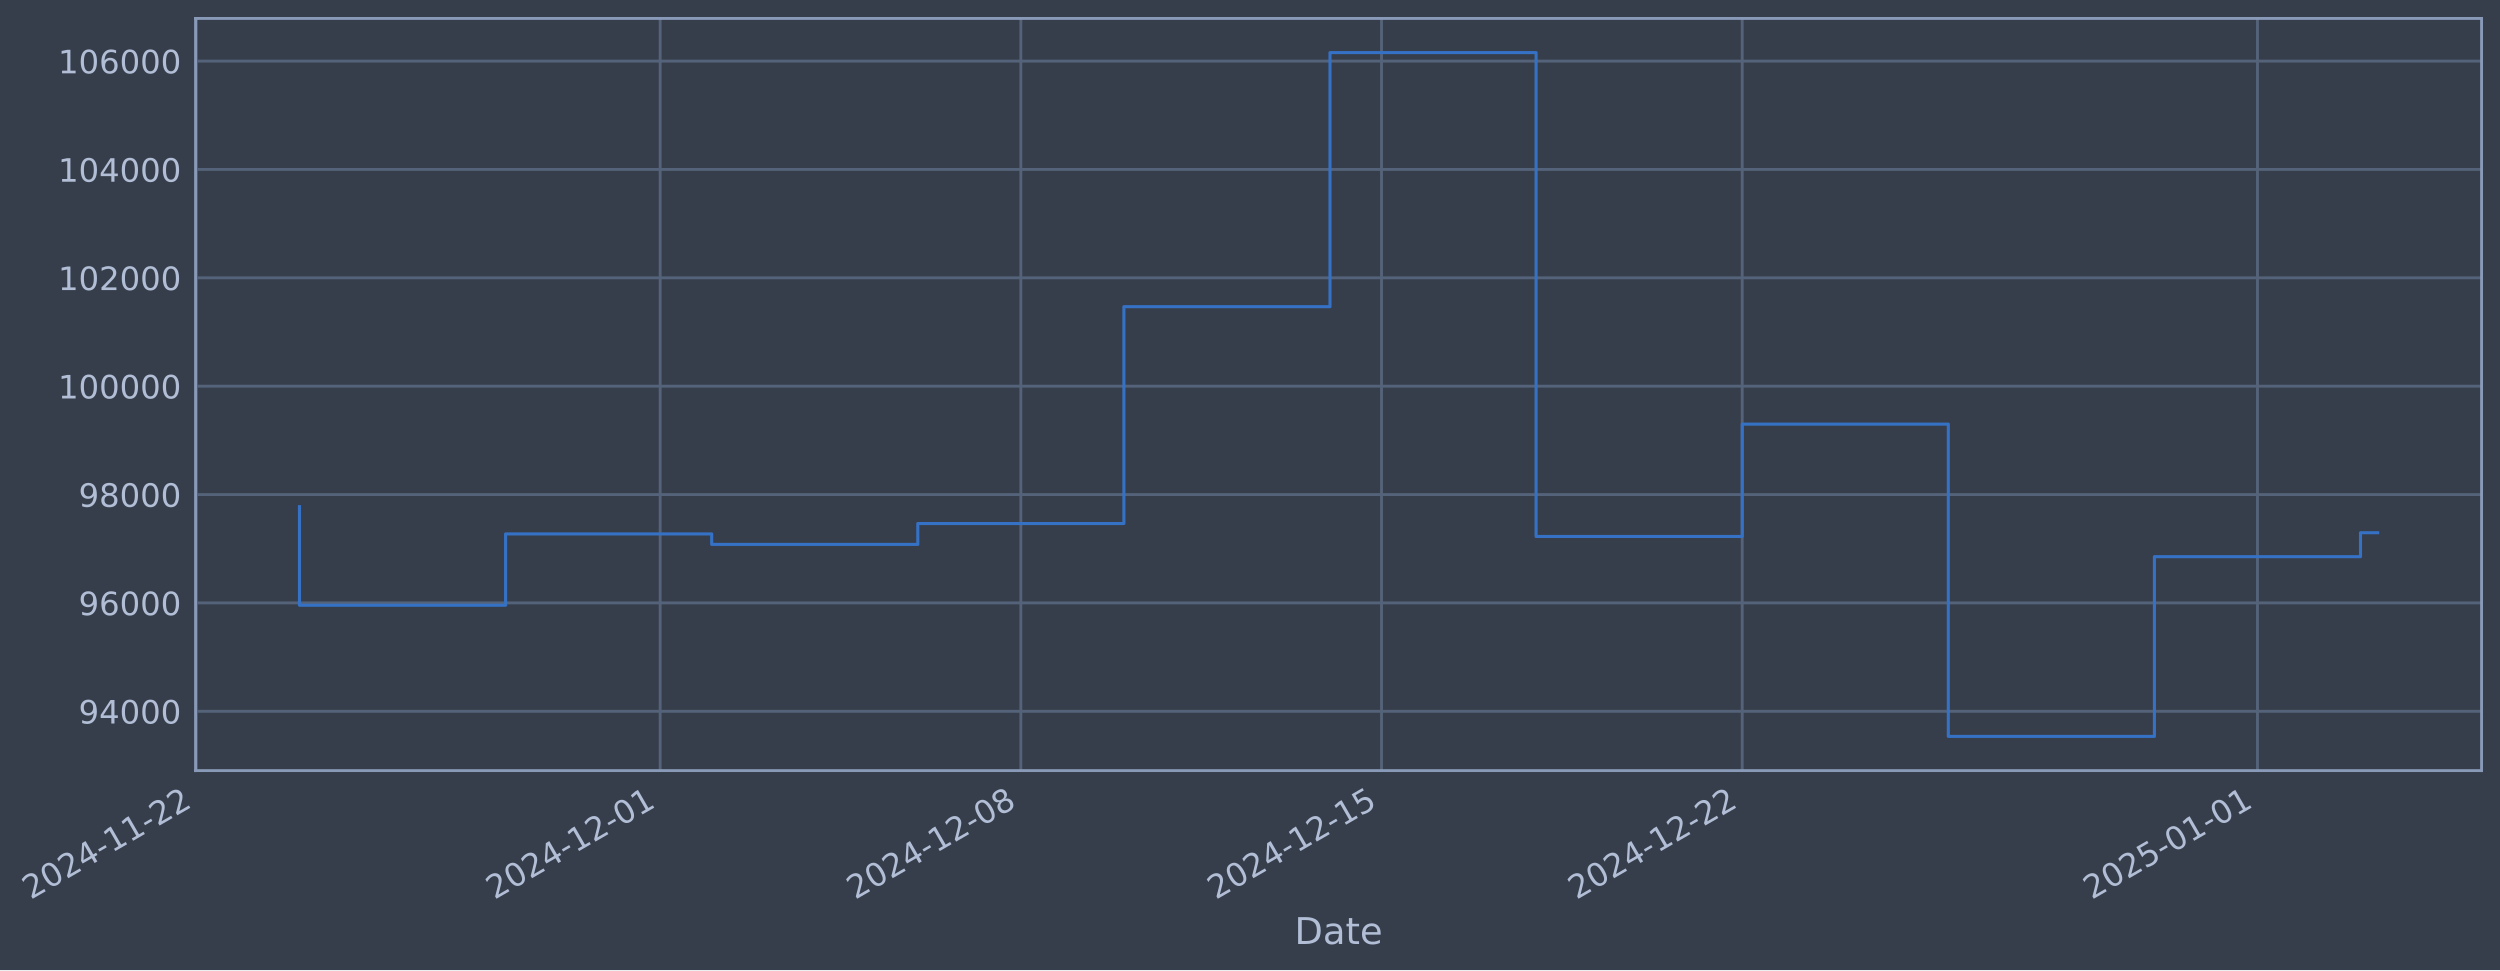
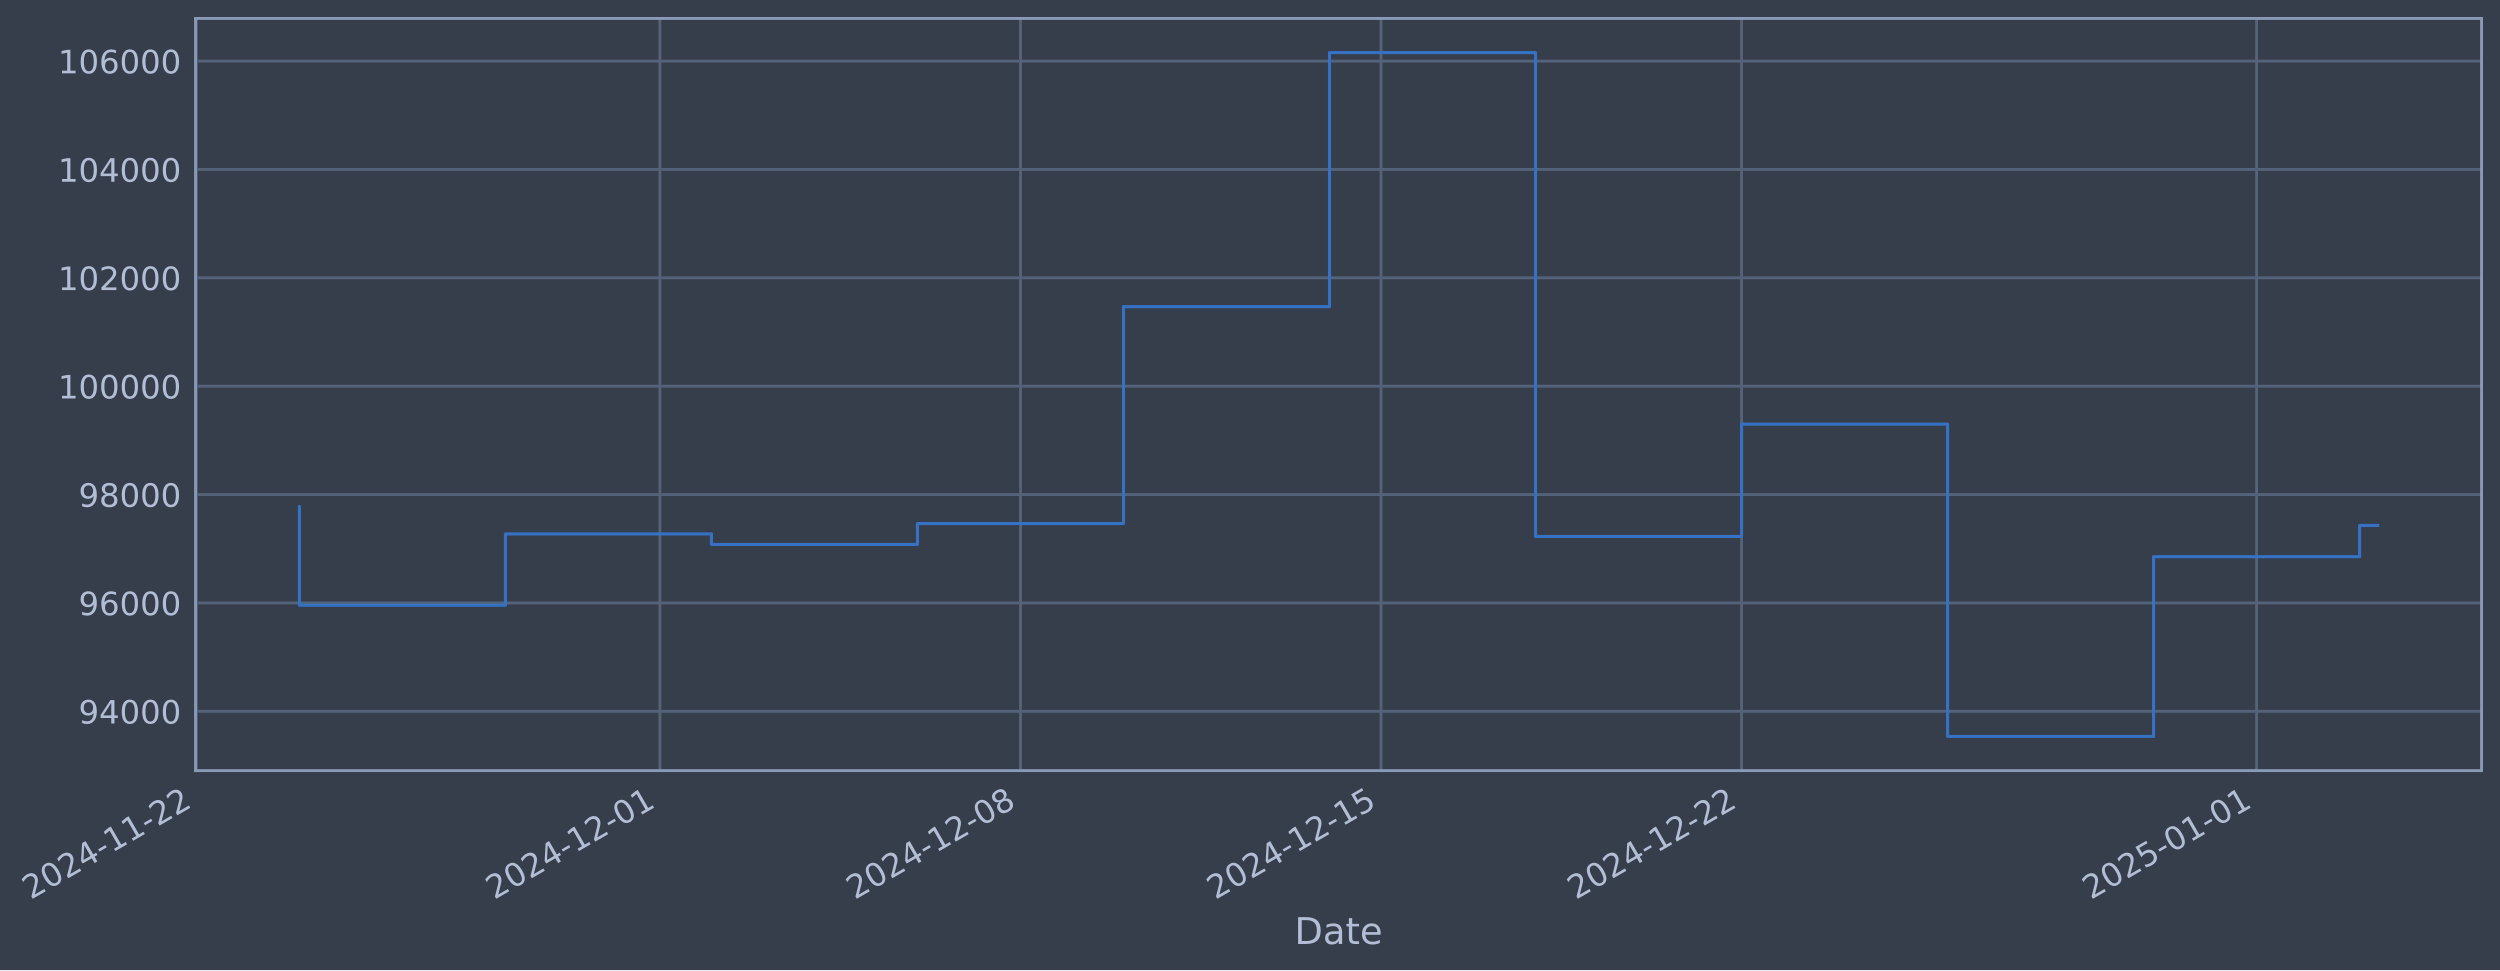
- <svg xmlns="http://www.w3.org/2000/svg" xmlns:xlink="http://www.w3.org/1999/xlink" width="976.378pt" height="378.87pt" viewBox="0 0 976.378 378.87" version="1.1">
+ <svg xmlns="http://www.w3.org/2000/svg" xmlns:xlink="http://www.w3.org/1999/xlink" width="976.36pt" height="378.87pt" viewBox="0 0 976.36 378.87" version="1.1">
  <defs>
    <style type="text/css">*{stroke-linejoin: round; stroke-linecap: butt}</style>
  </defs>
  <g id="figure_1">
    <g id="patch_1">
-       <path d="M 0 378.87  L 976.378 378.87  L 976.378 0  L 0 0  z " style="fill: #373e4b" />
+       <path d="M 0 378.87  L 976.36 378.87  L 976.36 0  L 0 0  z " style="fill: #373e4b" />
    </g>
    <g id="axes_1">
      <g id="patch_2">
-         <path d="M 76.378 300.96  L 969.178 300.96  L 969.178 7.2  L 76.378 7.2  z " style="fill: #373e4b" />
+         <path d="M 76.36 300.96  L 969.16 300.96  L 969.16 7.2  L 76.36 7.2  z " style="fill: #373e4b" />
      </g>
      <g id="matplotlib.axis_1">
        <g id="xtick_1">
          <g id="line2d_1">
-             <path d="M 76.713 300.96  L 76.713 7.2  " clip-path="url(#p840d57dff3)" style="fill: none; stroke: #546379; stroke-width: 1.12; stroke-linecap: square" />
+             <path d="M 76.713 300.96  L 76.713 7.2  " clip-path="url(#p4456252751)" style="fill: none; stroke: #546379; stroke-width: 1.12; stroke-linecap: square" />
          </g>
          <g id="line2d_2" />
          <g id="text_1">
            <g style="fill: #b1bed6" transform="translate(11.98702 351.4642) rotate(-30) scale(0.126 -0.126)">
              <defs>
                <path id="DejaVuSans-32" d="M 1228 531  L 3431 531  L 3431 0  L 469 0  L 469 531  Q 828 903 1448 1529  Q 2069 2156 2228 2338  Q 2531 2678 2651 2914  Q 2772 3150 2772 3378  Q 2772 3750 2511 3984  Q 2250 4219 1831 4219  Q 1534 4219 1204 4116  Q 875 4013 500 3803  L 500 4441  Q 881 4594 1212 4672  Q 1544 4750 1819 4750  Q 2544 4750 2975 4387  Q 3406 4025 3406 3419  Q 3406 3131 3298 2873  Q 3191 2616 2906 2266  Q 2828 2175 2409 1742  Q 1991 1309 1228 531  z " transform="scale(0.015625)" />
                <path id="DejaVuSans-30" d="M 2034 4250  Q 1547 4250 1301 3770  Q 1056 3291 1056 2328  Q 1056 1369 1301 889  Q 1547 409 2034 409  Q 2525 409 2770 889  Q 3016 1369 3016 2328  Q 3016 3291 2770 3770  Q 2525 4250 2034 4250  z M 2034 4750  Q 2819 4750 3233 4129  Q 3647 3509 3647 2328  Q 3647 1150 3233 529  Q 2819 -91 2034 -91  Q 1250 -91 836 529  Q 422 1150 422 2328  Q 422 3509 836 4129  Q 1250 4750 2034 4750  z " transform="scale(0.015625)" />
                <path id="DejaVuSans-34" d="M 2419 4116  L 825 1625  L 2419 1625  L 2419 4116  z M 2253 4666  L 3047 4666  L 3047 1625  L 3713 1625  L 3713 1100  L 3047 1100  L 3047 0  L 2419 0  L 2419 1100  L 313 1100  L 313 1709  L 2253 4666  z " transform="scale(0.015625)" />
                <path id="DejaVuSans-2d" d="M 313 2009  L 1997 2009  L 1997 1497  L 313 1497  L 313 2009  z " transform="scale(0.015625)" />
                <path id="DejaVuSans-31" d="M 794 531  L 1825 531  L 1825 4091  L 703 3866  L 703 4441  L 1819 4666  L 2450 4666  L 2450 531  L 3481 531  L 3481 0  L 794 0  L 794 531  z " transform="scale(0.015625)" />
              </defs>
              <use xlink:href="#DejaVuSans-32" />
              <use xlink:href="#DejaVuSans-30" transform="translate(63.62305 0)" />
              <use xlink:href="#DejaVuSans-32" transform="translate(127.2461 0)" />
              <use xlink:href="#DejaVuSans-34" transform="translate(190.8691 0)" />
              <use xlink:href="#DejaVuSans-2d" transform="translate(254.4922 0)" />
              <use xlink:href="#DejaVuSans-31" transform="translate(290.5762 0)" />
              <use xlink:href="#DejaVuSans-31" transform="translate(354.1992 0)" />
              <use xlink:href="#DejaVuSans-2d" transform="translate(417.8223 0)" />
              <use xlink:href="#DejaVuSans-32" transform="translate(453.9062 0)" />
              <use xlink:href="#DejaVuSans-32" transform="translate(517.5293 0)" />
            </g>
          </g>
        </g>
        <g id="xtick_2">
          <g id="line2d_3">
-             <path d="M 257.824 300.96  L 257.824 7.2  " clip-path="url(#p840d57dff3)" style="fill: none; stroke: #546379; stroke-width: 1.12; stroke-linecap: square" />
+             <path d="M 257.744 300.96  L 257.744 7.2  " clip-path="url(#p4456252751)" style="fill: none; stroke: #546379; stroke-width: 1.12; stroke-linecap: square" />
          </g>
          <g id="line2d_4" />
          <g id="text_2">
-             <g style="fill: #b1bed6" transform="translate(193.0988 351.4642) rotate(-30) scale(0.126 -0.126)">
+             <g style="fill: #b1bed6" transform="translate(193.0189 351.4642) rotate(-30) scale(0.126 -0.126)">
              <use xlink:href="#DejaVuSans-32" />
              <use xlink:href="#DejaVuSans-30" transform="translate(63.62305 0)" />
              <use xlink:href="#DejaVuSans-32" transform="translate(127.2461 0)" />
              <use xlink:href="#DejaVuSans-34" transform="translate(190.8691 0)" />
              <use xlink:href="#DejaVuSans-2d" transform="translate(254.4922 0)" />
              <use xlink:href="#DejaVuSans-31" transform="translate(290.5762 0)" />
              <use xlink:href="#DejaVuSans-32" transform="translate(354.1992 0)" />
              <use xlink:href="#DejaVuSans-2d" transform="translate(417.8223 0)" />
              <use xlink:href="#DejaVuSans-30" transform="translate(453.9062 0)" />
              <use xlink:href="#DejaVuSans-31" transform="translate(517.5293 0)" />
            </g>
          </g>
        </g>
        <g id="xtick_3">
          <g id="line2d_5">
-             <path d="M 398.689 300.96  L 398.689 7.2  " clip-path="url(#p840d57dff3)" style="fill: none; stroke: #546379; stroke-width: 1.12; stroke-linecap: square" />
+             <path d="M 398.547 300.96  L 398.547 7.2  " clip-path="url(#p4456252751)" style="fill: none; stroke: #546379; stroke-width: 1.12; stroke-linecap: square" />
          </g>
          <g id="line2d_6" />
          <g id="text_3">
-             <g style="fill: #b1bed6" transform="translate(333.9635 351.4642) rotate(-30) scale(0.126 -0.126)">
+             <g style="fill: #b1bed6" transform="translate(333.8214 351.4642) rotate(-30) scale(0.126 -0.126)">
              <defs>
                <path id="DejaVuSans-38" d="M 2034 2216  Q 1584 2216 1326 1975  Q 1069 1734 1069 1313  Q 1069 891 1326 650  Q 1584 409 2034 409  Q 2484 409 2743 651  Q 3003 894 3003 1313  Q 3003 1734 2745 1975  Q 2488 2216 2034 2216  z M 1403 2484  Q 997 2584 770 2862  Q 544 3141 544 3541  Q 544 4100 942 4425  Q 1341 4750 2034 4750  Q 2731 4750 3128 4425  Q 3525 4100 3525 3541  Q 3525 3141 3298 2862  Q 3072 2584 2669 2484  Q 3125 2378 3379 2068  Q 3634 1759 3634 1313  Q 3634 634 3220 271  Q 2806 -91 2034 -91  Q 1263 -91 848 271  Q 434 634 434 1313  Q 434 1759 690 2068  Q 947 2378 1403 2484  z M 1172 3481  Q 1172 3119 1398 2916  Q 1625 2713 2034 2713  Q 2441 2713 2670 2916  Q 2900 3119 2900 3481  Q 2900 3844 2670 4047  Q 2441 4250 2034 4250  Q 1625 4250 1398 4047  Q 1172 3844 1172 3481  z " transform="scale(0.015625)" />
              </defs>
              <use xlink:href="#DejaVuSans-32" />
              <use xlink:href="#DejaVuSans-30" transform="translate(63.62305 0)" />
              <use xlink:href="#DejaVuSans-32" transform="translate(127.2461 0)" />
              <use xlink:href="#DejaVuSans-34" transform="translate(190.8691 0)" />
              <use xlink:href="#DejaVuSans-2d" transform="translate(254.4922 0)" />
              <use xlink:href="#DejaVuSans-31" transform="translate(290.5762 0)" />
              <use xlink:href="#DejaVuSans-32" transform="translate(354.1992 0)" />
              <use xlink:href="#DejaVuSans-2d" transform="translate(417.8223 0)" />
              <use xlink:href="#DejaVuSans-30" transform="translate(453.9062 0)" />
              <use xlink:href="#DejaVuSans-38" transform="translate(517.5293 0)" />
            </g>
          </g>
        </g>
        <g id="xtick_4">
          <g id="line2d_7">
-             <path d="M 539.554 300.96  L 539.554 7.2  " clip-path="url(#p840d57dff3)" style="fill: none; stroke: #546379; stroke-width: 1.12; stroke-linecap: square" />
+             <path d="M 539.349 300.96  L 539.349 7.2  " clip-path="url(#p4456252751)" style="fill: none; stroke: #546379; stroke-width: 1.12; stroke-linecap: square" />
          </g>
          <g id="line2d_8" />
          <g id="text_4">
-             <g style="fill: #b1bed6" transform="translate(474.8281 351.4642) rotate(-30) scale(0.126 -0.126)">
+             <g style="fill: #b1bed6" transform="translate(474.624 351.4642) rotate(-30) scale(0.126 -0.126)">
              <defs>
                <path id="DejaVuSans-35" d="M 691 4666  L 3169 4666  L 3169 4134  L 1269 4134  L 1269 2991  Q 1406 3038 1543 3061  Q 1681 3084 1819 3084  Q 2600 3084 3056 2656  Q 3513 2228 3513 1497  Q 3513 744 3044 326  Q 2575 -91 1722 -91  Q 1428 -91 1123 -41  Q 819 9 494 109  L 494 744  Q 775 591 1075 516  Q 1375 441 1709 441  Q 2250 441 2565 725  Q 2881 1009 2881 1497  Q 2881 1984 2565 2268  Q 2250 2553 1709 2553  Q 1456 2553 1204 2497  Q 953 2441 691 2322  L 691 4666  z " transform="scale(0.015625)" />
              </defs>
              <use xlink:href="#DejaVuSans-32" />
              <use xlink:href="#DejaVuSans-30" transform="translate(63.62305 0)" />
              <use xlink:href="#DejaVuSans-32" transform="translate(127.2461 0)" />
              <use xlink:href="#DejaVuSans-34" transform="translate(190.8691 0)" />
              <use xlink:href="#DejaVuSans-2d" transform="translate(254.4922 0)" />
              <use xlink:href="#DejaVuSans-31" transform="translate(290.5762 0)" />
              <use xlink:href="#DejaVuSans-32" transform="translate(354.1992 0)" />
              <use xlink:href="#DejaVuSans-2d" transform="translate(417.8223 0)" />
              <use xlink:href="#DejaVuSans-31" transform="translate(453.9062 0)" />
              <use xlink:href="#DejaVuSans-35" transform="translate(517.5293 0)" />
            </g>
          </g>
        </g>
        <g id="xtick_5">
          <g id="line2d_9">
-             <path d="M 680.418 300.96  L 680.418 7.2  " clip-path="url(#p840d57dff3)" style="fill: none; stroke: #546379; stroke-width: 1.12; stroke-linecap: square" />
+             <path d="M 680.152 300.96  L 680.152 7.2  " clip-path="url(#p4456252751)" style="fill: none; stroke: #546379; stroke-width: 1.12; stroke-linecap: square" />
          </g>
          <g id="line2d_10" />
          <g id="text_5">
-             <g style="fill: #b1bed6" transform="translate(615.6928 351.4642) rotate(-30) scale(0.126 -0.126)">
+             <g style="fill: #b1bed6" transform="translate(615.4265 351.4642) rotate(-30) scale(0.126 -0.126)">
              <use xlink:href="#DejaVuSans-32" />
              <use xlink:href="#DejaVuSans-30" transform="translate(63.62305 0)" />
              <use xlink:href="#DejaVuSans-32" transform="translate(127.2461 0)" />
              <use xlink:href="#DejaVuSans-34" transform="translate(190.8691 0)" />
              <use xlink:href="#DejaVuSans-2d" transform="translate(254.4922 0)" />
              <use xlink:href="#DejaVuSans-31" transform="translate(290.5762 0)" />
              <use xlink:href="#DejaVuSans-32" transform="translate(354.1992 0)" />
              <use xlink:href="#DejaVuSans-2d" transform="translate(417.8223 0)" />
              <use xlink:href="#DejaVuSans-32" transform="translate(453.9062 0)" />
              <use xlink:href="#DejaVuSans-32" transform="translate(517.5293 0)" />
            </g>
          </g>
        </g>
        <g id="xtick_6">
          <g id="line2d_11">
-             <path d="M 881.654 300.96  L 881.654 7.2  " clip-path="url(#p840d57dff3)" style="fill: none; stroke: #546379; stroke-width: 1.12; stroke-linecap: square" />
+             <path d="M 881.299 300.96  L 881.299 7.2  " clip-path="url(#p4456252751)" style="fill: none; stroke: #546379; stroke-width: 1.12; stroke-linecap: square" />
          </g>
          <g id="line2d_12" />
          <g id="text_6">
-             <g style="fill: #b1bed6" transform="translate(816.9281 351.4642) rotate(-30) scale(0.126 -0.126)">
+             <g style="fill: #b1bed6" transform="translate(816.573 351.4642) rotate(-30) scale(0.126 -0.126)">
              <use xlink:href="#DejaVuSans-32" />
              <use xlink:href="#DejaVuSans-30" transform="translate(63.62305 0)" />
              <use xlink:href="#DejaVuSans-32" transform="translate(127.2461 0)" />
              <use xlink:href="#DejaVuSans-35" transform="translate(190.8691 0)" />
              <use xlink:href="#DejaVuSans-2d" transform="translate(254.4922 0)" />
              <use xlink:href="#DejaVuSans-30" transform="translate(290.5762 0)" />
              <use xlink:href="#DejaVuSans-31" transform="translate(354.1992 0)" />
              <use xlink:href="#DejaVuSans-2d" transform="translate(417.8223 0)" />
              <use xlink:href="#DejaVuSans-30" transform="translate(453.9062 0)" />
              <use xlink:href="#DejaVuSans-31" transform="translate(517.5293 0)" />
            </g>
          </g>
        </g>
        <g id="text_7">
-           <g style="fill: #b1bed6" transform="translate(505.5686 368.6753) scale(0.144 -0.144)">
+           <g style="fill: #b1bed6" transform="translate(505.5509 368.6753) scale(0.144 -0.144)">
            <defs>
              <path id="DejaVuSans-44" d="M 1259 4147  L 1259 519  L 2022 519  Q 2988 519 3436 956  Q 3884 1394 3884 2338  Q 3884 3275 3436 3711  Q 2988 4147 2022 4147  L 1259 4147  z M 628 4666  L 1925 4666  Q 3281 4666 3915 4102  Q 4550 3538 4550 2338  Q 4550 1131 3912 565  Q 3275 0 1925 0  L 628 0  L 628 4666  z " transform="scale(0.015625)" />
              <path id="DejaVuSans-61" d="M 2194 1759  Q 1497 1759 1228 1600  Q 959 1441 959 1056  Q 959 750 1161 570  Q 1363 391 1709 391  Q 2188 391 2477 730  Q 2766 1069 2766 1631  L 2766 1759  L 2194 1759  z M 3341 1997  L 3341 0  L 2766 0  L 2766 531  Q 2569 213 2275 61  Q 1981 -91 1556 -91  Q 1019 -91 701 211  Q 384 513 384 1019  Q 384 1609 779 1909  Q 1175 2209 1959 2209  L 2766 2209  L 2766 2266  Q 2766 2663 2505 2880  Q 2244 3097 1772 3097  Q 1472 3097 1187 3025  Q 903 2953 641 2809  L 641 3341  Q 956 3463 1253 3523  Q 1550 3584 1831 3584  Q 2591 3584 2966 3190  Q 3341 2797 3341 1997  z " transform="scale(0.015625)" />
              <path id="DejaVuSans-74" d="M 1172 4494  L 1172 3500  L 2356 3500  L 2356 3053  L 1172 3053  L 1172 1153  Q 1172 725 1289 603  Q 1406 481 1766 481  L 2356 481  L 2356 0  L 1766 0  Q 1100 0 847 248  Q 594 497 594 1153  L 594 3053  L 172 3053  L 172 3500  L 594 3500  L 594 4494  L 1172 4494  z " transform="scale(0.015625)" />
              <path id="DejaVuSans-65" d="M 3597 1894  L 3597 1613  L 953 1613  Q 991 1019 1311 708  Q 1631 397 2203 397  Q 2534 397 2845 478  Q 3156 559 3463 722  L 3463 178  Q 3153 47 2828 -22  Q 2503 -91 2169 -91  Q 1331 -91 842 396  Q 353 884 353 1716  Q 353 2575 817 3079  Q 1281 3584 2069 3584  Q 2775 3584 3186 3129  Q 3597 2675 3597 1894  z M 3022 2063  Q 3016 2534 2758 2815  Q 2500 3097 2075 3097  Q 1594 3097 1305 2825  Q 1016 2553 972 2059  L 3022 2063  z " transform="scale(0.015625)" />
            </defs>
            <use xlink:href="#DejaVuSans-44" />
            <use xlink:href="#DejaVuSans-61" transform="translate(77.00195 0)" />
            <use xlink:href="#DejaVuSans-74" transform="translate(138.2812 0)" />
            <use xlink:href="#DejaVuSans-65" transform="translate(177.4902 0)" />
          </g>
        </g>
      </g>
      <g id="matplotlib.axis_2">
        <g id="ytick_1">
          <g id="line2d_13">
-             <path d="M 76.378 277.797  L 969.178 277.797  " clip-path="url(#p840d57dff3)" style="fill: none; stroke: #546379; stroke-width: 1.12; stroke-linecap: square" />
+             <path d="M 76.36 277.797  L 969.16 277.797  " clip-path="url(#p4456252751)" style="fill: none; stroke: #546379; stroke-width: 1.12; stroke-linecap: square" />
          </g>
          <g id="line2d_14" />
          <g id="text_8">
-             <g style="fill: #b1bed6" transform="translate(30.69401 282.5841) scale(0.126 -0.126)">
+             <g style="fill: #b1bed6" transform="translate(30.67626 282.5841) scale(0.126 -0.126)">
              <defs>
                <path id="DejaVuSans-39" d="M 703 97  L 703 672  Q 941 559 1184 500  Q 1428 441 1663 441  Q 2288 441 2617 861  Q 2947 1281 2994 2138  Q 2813 1869 2534 1725  Q 2256 1581 1919 1581  Q 1219 1581 811 2004  Q 403 2428 403 3163  Q 403 3881 828 4315  Q 1253 4750 1959 4750  Q 2769 4750 3195 4129  Q 3622 3509 3622 2328  Q 3622 1225 3098 567  Q 2575 -91 1691 -91  Q 1453 -91 1209 -44  Q 966 3 703 97  z M 1959 2075  Q 2384 2075 2632 2365  Q 2881 2656 2881 3163  Q 2881 3666 2632 3958  Q 2384 4250 1959 4250  Q 1534 4250 1286 3958  Q 1038 3666 1038 3163  Q 1038 2656 1286 2365  Q 1534 2075 1959 2075  z " transform="scale(0.015625)" />
              </defs>
              <use xlink:href="#DejaVuSans-39" />
              <use xlink:href="#DejaVuSans-34" transform="translate(63.62305 0)" />
              <use xlink:href="#DejaVuSans-30" transform="translate(127.2461 0)" />
              <use xlink:href="#DejaVuSans-30" transform="translate(190.8691 0)" />
              <use xlink:href="#DejaVuSans-30" transform="translate(254.4922 0)" />
            </g>
          </g>
        </g>
        <g id="ytick_2">
          <g id="line2d_15">
-             <path d="M 76.378 235.473  L 969.178 235.473  " clip-path="url(#p840d57dff3)" style="fill: none; stroke: #546379; stroke-width: 1.12; stroke-linecap: square" />
+             <path d="M 76.36 235.473  L 969.16 235.473  " clip-path="url(#p4456252751)" style="fill: none; stroke: #546379; stroke-width: 1.12; stroke-linecap: square" />
          </g>
          <g id="line2d_16" />
          <g id="text_9">
-             <g style="fill: #b1bed6" transform="translate(30.69401 240.2602) scale(0.126 -0.126)">
+             <g style="fill: #b1bed6" transform="translate(30.67626 240.2602) scale(0.126 -0.126)">
              <defs>
                <path id="DejaVuSans-36" d="M 2113 2584  Q 1688 2584 1439 2293  Q 1191 2003 1191 1497  Q 1191 994 1439 701  Q 1688 409 2113 409  Q 2538 409 2786 701  Q 3034 994 3034 1497  Q 3034 2003 2786 2293  Q 2538 2584 2113 2584  z M 3366 4563  L 3366 3988  Q 3128 4100 2886 4159  Q 2644 4219 2406 4219  Q 1781 4219 1451 3797  Q 1122 3375 1075 2522  Q 1259 2794 1537 2939  Q 1816 3084 2150 3084  Q 2853 3084 3261 2657  Q 3669 2231 3669 1497  Q 3669 778 3244 343  Q 2819 -91 2113 -91  Q 1303 -91 875 529  Q 447 1150 447 2328  Q 447 3434 972 4092  Q 1497 4750 2381 4750  Q 2619 4750 2861 4703  Q 3103 4656 3366 4563  z " transform="scale(0.015625)" />
              </defs>
              <use xlink:href="#DejaVuSans-39" />
              <use xlink:href="#DejaVuSans-36" transform="translate(63.62305 0)" />
              <use xlink:href="#DejaVuSans-30" transform="translate(127.2461 0)" />
              <use xlink:href="#DejaVuSans-30" transform="translate(190.8691 0)" />
              <use xlink:href="#DejaVuSans-30" transform="translate(254.4922 0)" />
            </g>
          </g>
        </g>
        <g id="ytick_3">
          <g id="line2d_17">
-             <path d="M 76.378 193.149  L 969.178 193.149  " clip-path="url(#p840d57dff3)" style="fill: none; stroke: #546379; stroke-width: 1.12; stroke-linecap: square" />
+             <path d="M 76.36 193.149  L 969.16 193.149  " clip-path="url(#p4456252751)" style="fill: none; stroke: #546379; stroke-width: 1.12; stroke-linecap: square" />
          </g>
          <g id="line2d_18" />
          <g id="text_10">
-             <g style="fill: #b1bed6" transform="translate(30.69401 197.9364) scale(0.126 -0.126)">
+             <g style="fill: #b1bed6" transform="translate(30.67626 197.9364) scale(0.126 -0.126)">
              <use xlink:href="#DejaVuSans-39" />
              <use xlink:href="#DejaVuSans-38" transform="translate(63.62305 0)" />
              <use xlink:href="#DejaVuSans-30" transform="translate(127.2461 0)" />
              <use xlink:href="#DejaVuSans-30" transform="translate(190.8691 0)" />
              <use xlink:href="#DejaVuSans-30" transform="translate(254.4922 0)" />
            </g>
          </g>
        </g>
        <g id="ytick_4">
          <g id="line2d_19">
-             <path d="M 76.378 150.826  L 969.178 150.826  " clip-path="url(#p840d57dff3)" style="fill: none; stroke: #546379; stroke-width: 1.12; stroke-linecap: square" />
+             <path d="M 76.36 150.826  L 969.16 150.826  " clip-path="url(#p4456252751)" style="fill: none; stroke: #546379; stroke-width: 1.12; stroke-linecap: square" />
          </g>
          <g id="line2d_20" />
          <g id="text_11">
-             <g style="fill: #b1bed6" transform="translate(22.67726 155.6126) scale(0.126 -0.126)">
+             <g style="fill: #b1bed6" transform="translate(22.65951 155.6126) scale(0.126 -0.126)">
              <use xlink:href="#DejaVuSans-31" />
              <use xlink:href="#DejaVuSans-30" transform="translate(63.62305 0)" />
              <use xlink:href="#DejaVuSans-30" transform="translate(127.2461 0)" />
              <use xlink:href="#DejaVuSans-30" transform="translate(190.8691 0)" />
              <use xlink:href="#DejaVuSans-30" transform="translate(254.4922 0)" />
              <use xlink:href="#DejaVuSans-30" transform="translate(318.1152 0)" />
            </g>
          </g>
        </g>
        <g id="ytick_5">
          <g id="line2d_21">
-             <path d="M 76.378 108.502  L 969.178 108.502  " clip-path="url(#p840d57dff3)" style="fill: none; stroke: #546379; stroke-width: 1.12; stroke-linecap: square" />
+             <path d="M 76.36 108.502  L 969.16 108.502  " clip-path="url(#p4456252751)" style="fill: none; stroke: #546379; stroke-width: 1.12; stroke-linecap: square" />
          </g>
          <g id="line2d_22" />
          <g id="text_12">
-             <g style="fill: #b1bed6" transform="translate(22.67726 113.2888) scale(0.126 -0.126)">
+             <g style="fill: #b1bed6" transform="translate(22.65951 113.2888) scale(0.126 -0.126)">
              <use xlink:href="#DejaVuSans-31" />
              <use xlink:href="#DejaVuSans-30" transform="translate(63.62305 0)" />
              <use xlink:href="#DejaVuSans-32" transform="translate(127.2461 0)" />
              <use xlink:href="#DejaVuSans-30" transform="translate(190.8691 0)" />
              <use xlink:href="#DejaVuSans-30" transform="translate(254.4922 0)" />
              <use xlink:href="#DejaVuSans-30" transform="translate(318.1152 0)" />
            </g>
          </g>
        </g>
        <g id="ytick_6">
          <g id="line2d_23">
-             <path d="M 76.378 66.178  L 969.178 66.178  " clip-path="url(#p840d57dff3)" style="fill: none; stroke: #546379; stroke-width: 1.12; stroke-linecap: square" />
+             <path d="M 76.36 66.178  L 969.16 66.178  " clip-path="url(#p4456252751)" style="fill: none; stroke: #546379; stroke-width: 1.12; stroke-linecap: square" />
          </g>
          <g id="line2d_24" />
          <g id="text_13">
-             <g style="fill: #b1bed6" transform="translate(22.67726 70.96502) scale(0.126 -0.126)">
+             <g style="fill: #b1bed6" transform="translate(22.65951 70.96502) scale(0.126 -0.126)">
              <use xlink:href="#DejaVuSans-31" />
              <use xlink:href="#DejaVuSans-30" transform="translate(63.62305 0)" />
              <use xlink:href="#DejaVuSans-34" transform="translate(127.2461 0)" />
              <use xlink:href="#DejaVuSans-30" transform="translate(190.8691 0)" />
              <use xlink:href="#DejaVuSans-30" transform="translate(254.4922 0)" />
              <use xlink:href="#DejaVuSans-30" transform="translate(318.1152 0)" />
            </g>
          </g>
        </g>
        <g id="ytick_7">
          <g id="line2d_25">
-             <path d="M 76.378 23.854  L 969.178 23.854  " clip-path="url(#p840d57dff3)" style="fill: none; stroke: #546379; stroke-width: 1.12; stroke-linecap: square" />
+             <path d="M 76.36 23.854  L 969.16 23.854  " clip-path="url(#p4456252751)" style="fill: none; stroke: #546379; stroke-width: 1.12; stroke-linecap: square" />
          </g>
          <g id="line2d_26" />
          <g id="text_14">
-             <g style="fill: #b1bed6" transform="translate(22.67726 28.64121) scale(0.126 -0.126)">
+             <g style="fill: #b1bed6" transform="translate(22.65951 28.64121) scale(0.126 -0.126)">
              <use xlink:href="#DejaVuSans-31" />
              <use xlink:href="#DejaVuSans-30" transform="translate(63.62305 0)" />
              <use xlink:href="#DejaVuSans-36" transform="translate(127.2461 0)" />
              <use xlink:href="#DejaVuSans-30" transform="translate(190.8691 0)" />
              <use xlink:href="#DejaVuSans-30" transform="translate(254.4922 0)" />
              <use xlink:href="#DejaVuSans-30" transform="translate(318.1152 0)" />
            </g>
          </g>
        </g>
      </g>
      <g id="line2d_27">
-         <path d="M 116.96 197.87  L 116.96 236.383  L 197.454 236.383  L 197.454 208.521  L 277.948 208.521  L 277.948 212.628  L 358.442 212.628  L 358.442 204.459  L 438.936 204.459  L 438.936 119.77  L 519.43 119.77  L 519.43 20.553  L 599.924 20.553  L 599.924 209.517  L 680.418 209.517  L 680.418 165.636  L 760.912 165.636  L 760.912 287.607  L 841.407 287.607  L 841.407 217.409  L 921.901 217.409  L 921.901 208.059  L 928.596 208.059  " clip-path="url(#p840d57dff3)" style="fill: none; stroke: #3572c6; stroke-width: 1.2; stroke-linecap: square" />
+         <path d="M 116.942 197.87  L 116.942 236.383  L 197.4 236.383  L 197.4 208.521  L 277.859 208.521  L 277.859 212.628  L 358.318 212.628  L 358.318 204.459  L 438.776 204.459  L 438.776 119.77  L 519.235 119.77  L 519.235 20.553  L 599.693 20.553  L 599.693 209.517  L 680.152 209.517  L 680.152 165.636  L 760.611 165.636  L 760.611 287.607  L 841.069 287.607  L 841.069 217.409  L 921.528 217.409  L 921.528 205.228  L 928.578 205.228  " clip-path="url(#p4456252751)" style="fill: none; stroke: #3572c6; stroke-width: 1.2; stroke-linecap: square" />
      </g>
      <g id="patch_3">
-         <path d="M 76.378 300.96  L 76.378 7.2  " style="fill: none; stroke: #899ab8; stroke-width: 1.12; stroke-linejoin: miter; stroke-linecap: square" />
+         <path d="M 76.36 300.96  L 76.36 7.2  " style="fill: none; stroke: #899ab8; stroke-width: 1.12; stroke-linejoin: miter; stroke-linecap: square" />
      </g>
      <g id="patch_4">
-         <path d="M 969.178 300.96  L 969.178 7.2  " style="fill: none; stroke: #899ab8; stroke-width: 1.12; stroke-linejoin: miter; stroke-linecap: square" />
+         <path d="M 969.16 300.96  L 969.16 7.2  " style="fill: none; stroke: #899ab8; stroke-width: 1.12; stroke-linejoin: miter; stroke-linecap: square" />
      </g>
      <g id="patch_5">
-         <path d="M 76.378 300.96  L 969.178 300.96  " style="fill: none; stroke: #899ab8; stroke-width: 1.12; stroke-linejoin: miter; stroke-linecap: square" />
+         <path d="M 76.36 300.96  L 969.16 300.96  " style="fill: none; stroke: #899ab8; stroke-width: 1.12; stroke-linejoin: miter; stroke-linecap: square" />
      </g>
      <g id="patch_6">
-         <path d="M 76.378 7.2  L 969.178 7.2  " style="fill: none; stroke: #899ab8; stroke-width: 1.12; stroke-linejoin: miter; stroke-linecap: square" />
+         <path d="M 76.36 7.2  L 969.16 7.2  " style="fill: none; stroke: #899ab8; stroke-width: 1.12; stroke-linejoin: miter; stroke-linecap: square" />
      </g>
    </g>
  </g>
  <defs>
-     <clipPath id="p840d57dff3">
-       <rect x="76.378" y="7.2" width="892.8" height="293.76" />
+     <clipPath id="p4456252751">
+       <rect x="76.36" y="7.2" width="892.8" height="293.76" />
    </clipPath>
  </defs>
</svg>
